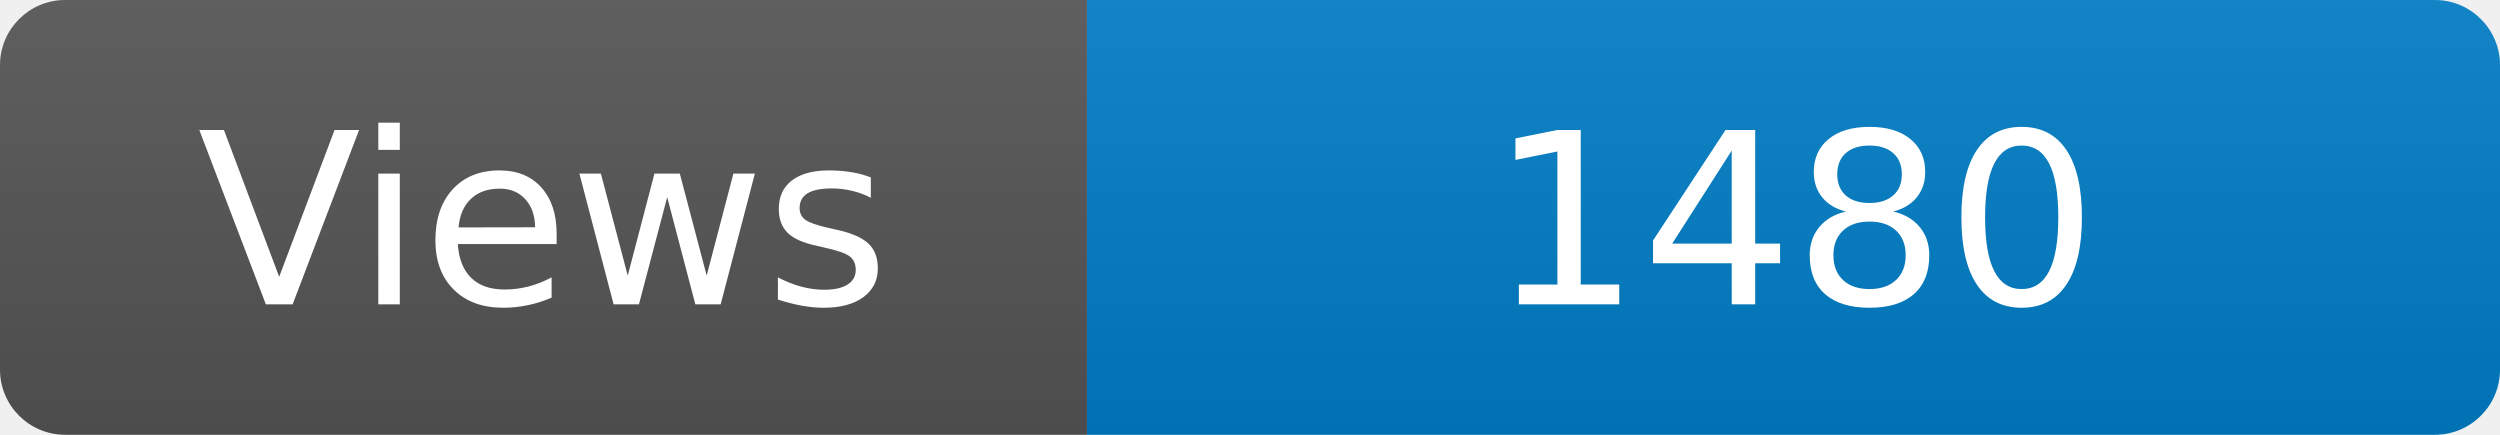
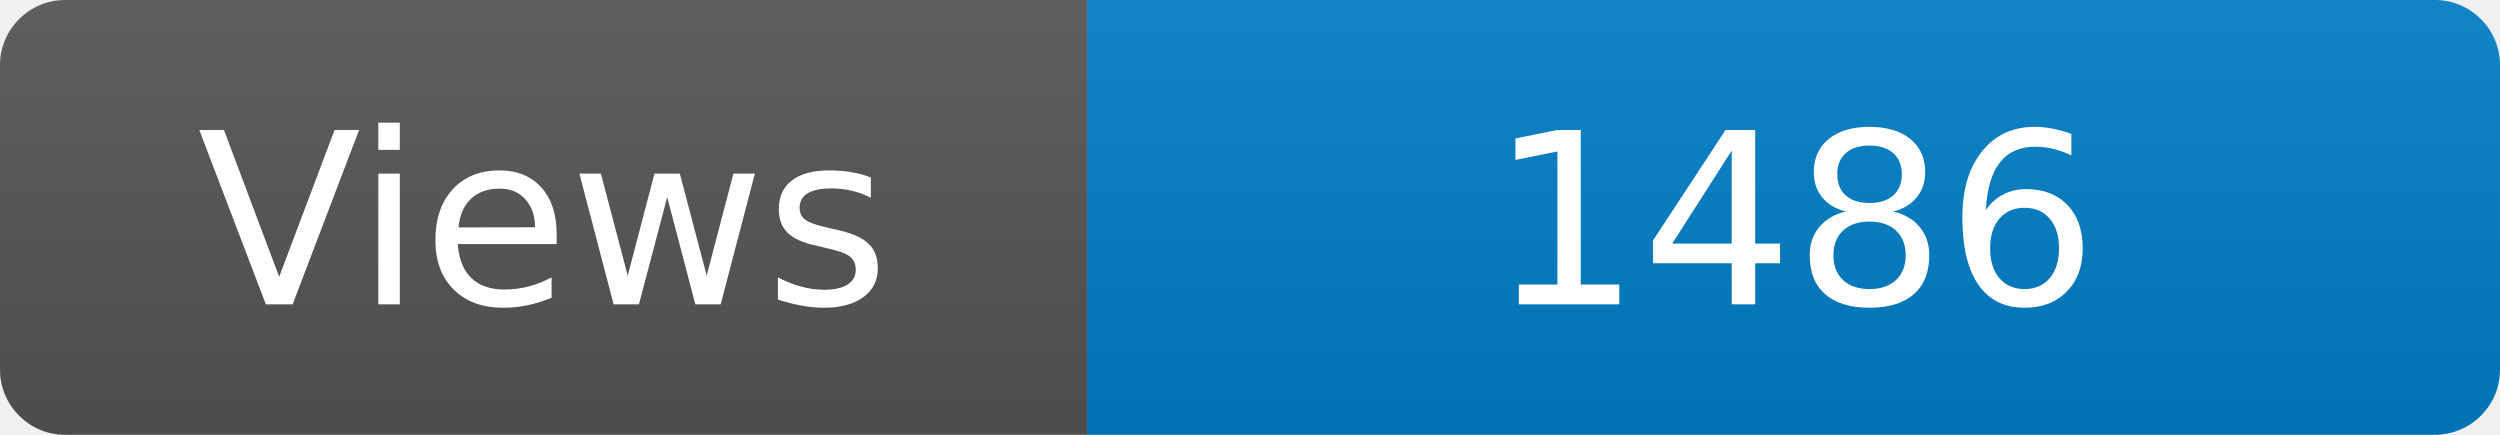
<svg xmlns="http://www.w3.org/2000/svg" width="115" height="20" role="img" aria-label="Maintained?: yes">
  <linearGradient id="s" x2="0" y2="100%">
    <stop offset="0" stop-color="#bbb" stop-opacity=".1" />
    <stop offset="1" stop-opacity=".1" />
  </linearGradient>
  <clipPath id="r">
    <rect width="115" height="20" rx="3" fill="#fff" />
  </clipPath>
  <g clip-path="url(#r)">
    <rect width="50" height="20" fill="#555" />
    <rect x="50" width="160" height="20" fill="#007ec6" />
    <rect width="115" height="20" fill="url(#s)" />
  </g>
  <g fill="#fff" text-anchor="middle" font-family="Verdana,Geneva,DejaVu Sans,sans-serif" font-size="110">
    <text x="250" y="140" transform="scale(.1)" fill="#fff">Views</text>
-     <text x="825" y="140" transform="scale(.1)" fill="#fff">1480</text>
+     <text x="825" y="140" transform="scale(.1)" fill="#fff">1486</text>
  </g>
</svg>
